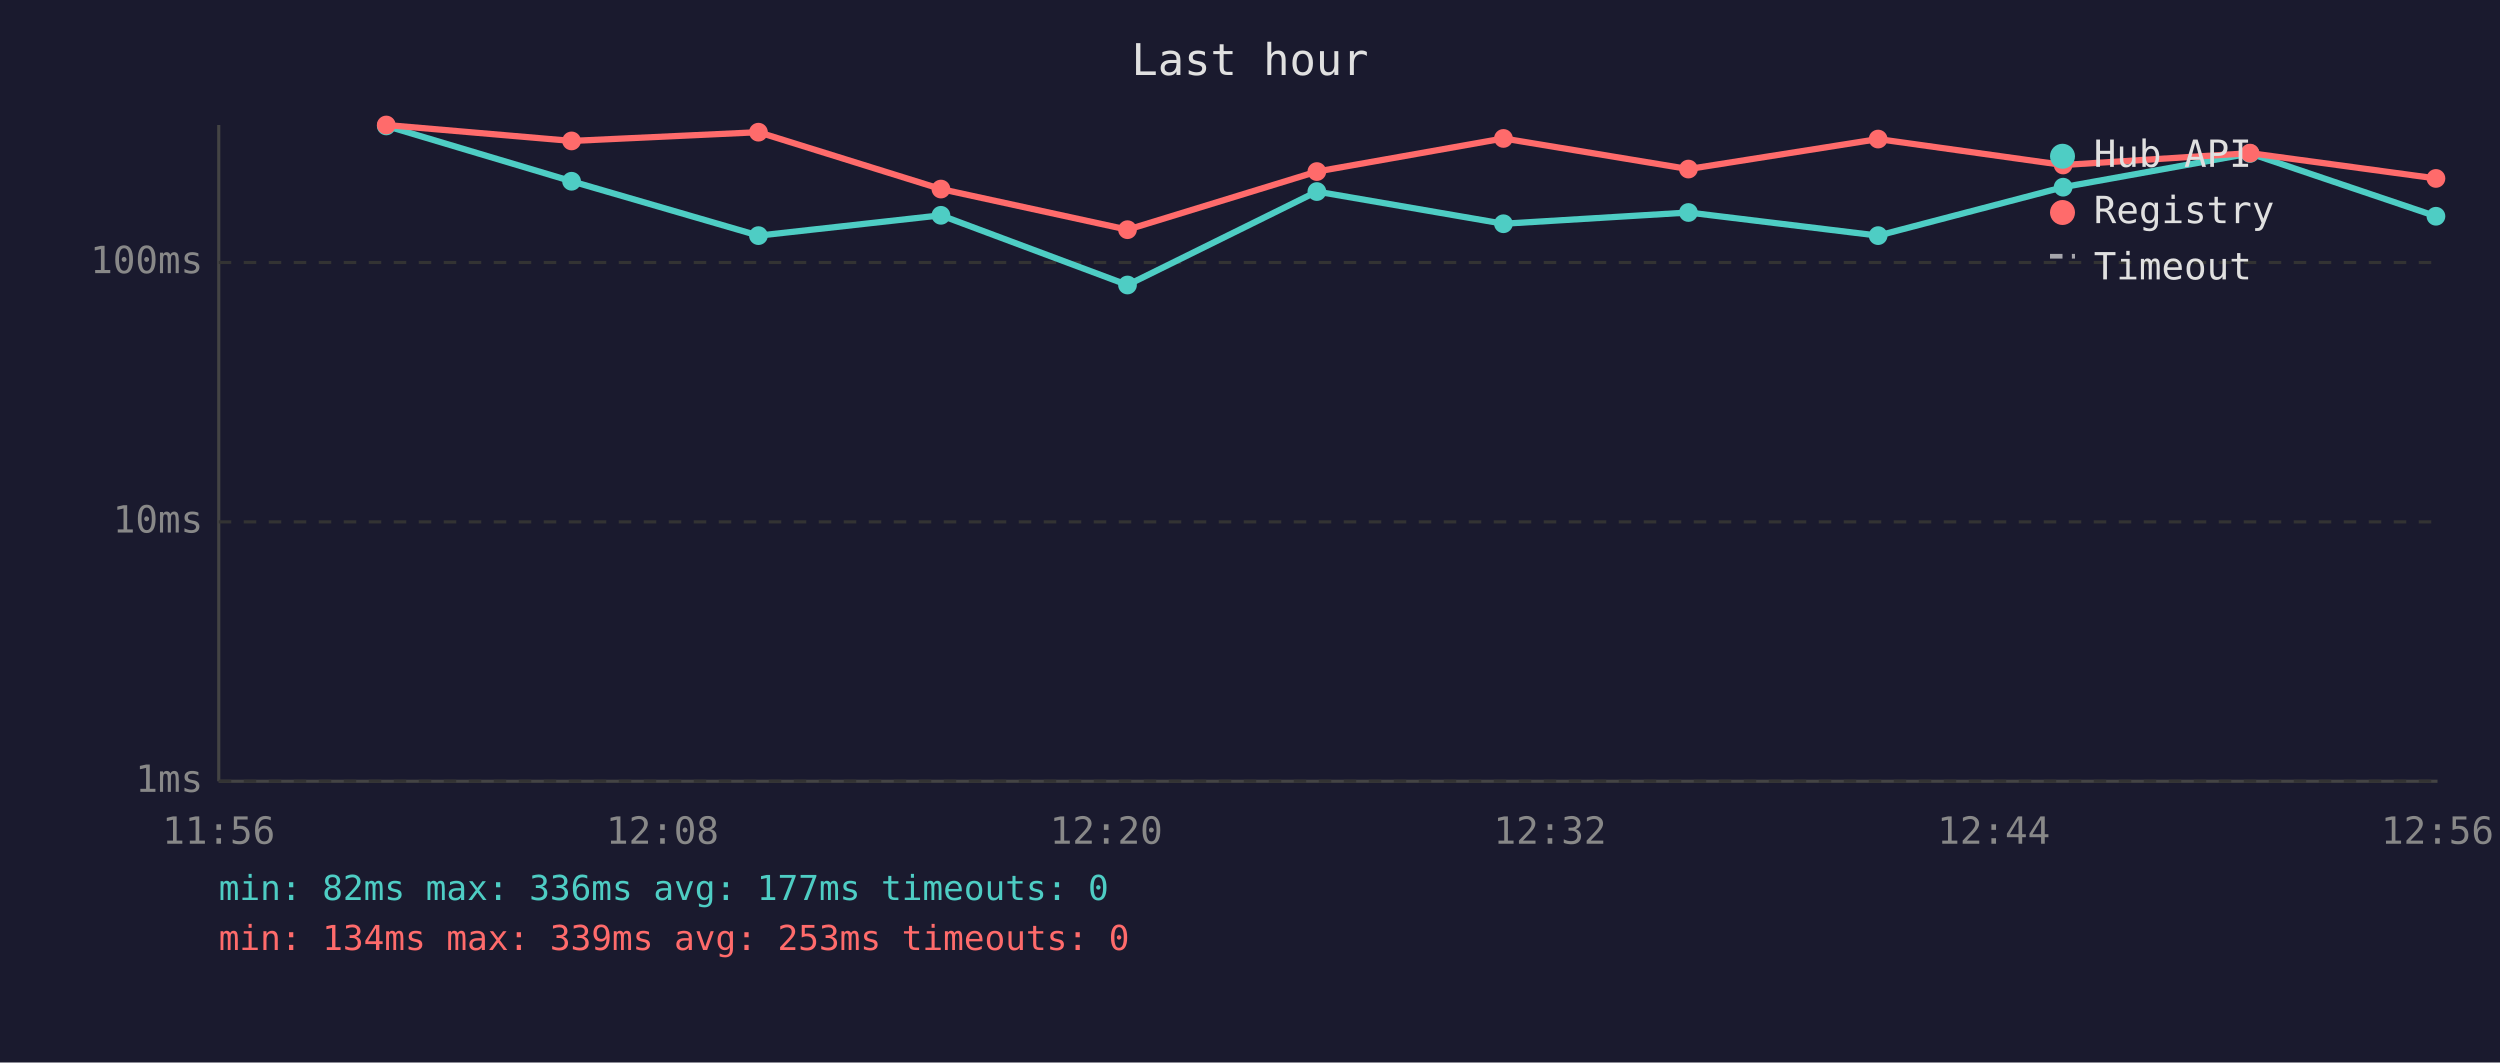
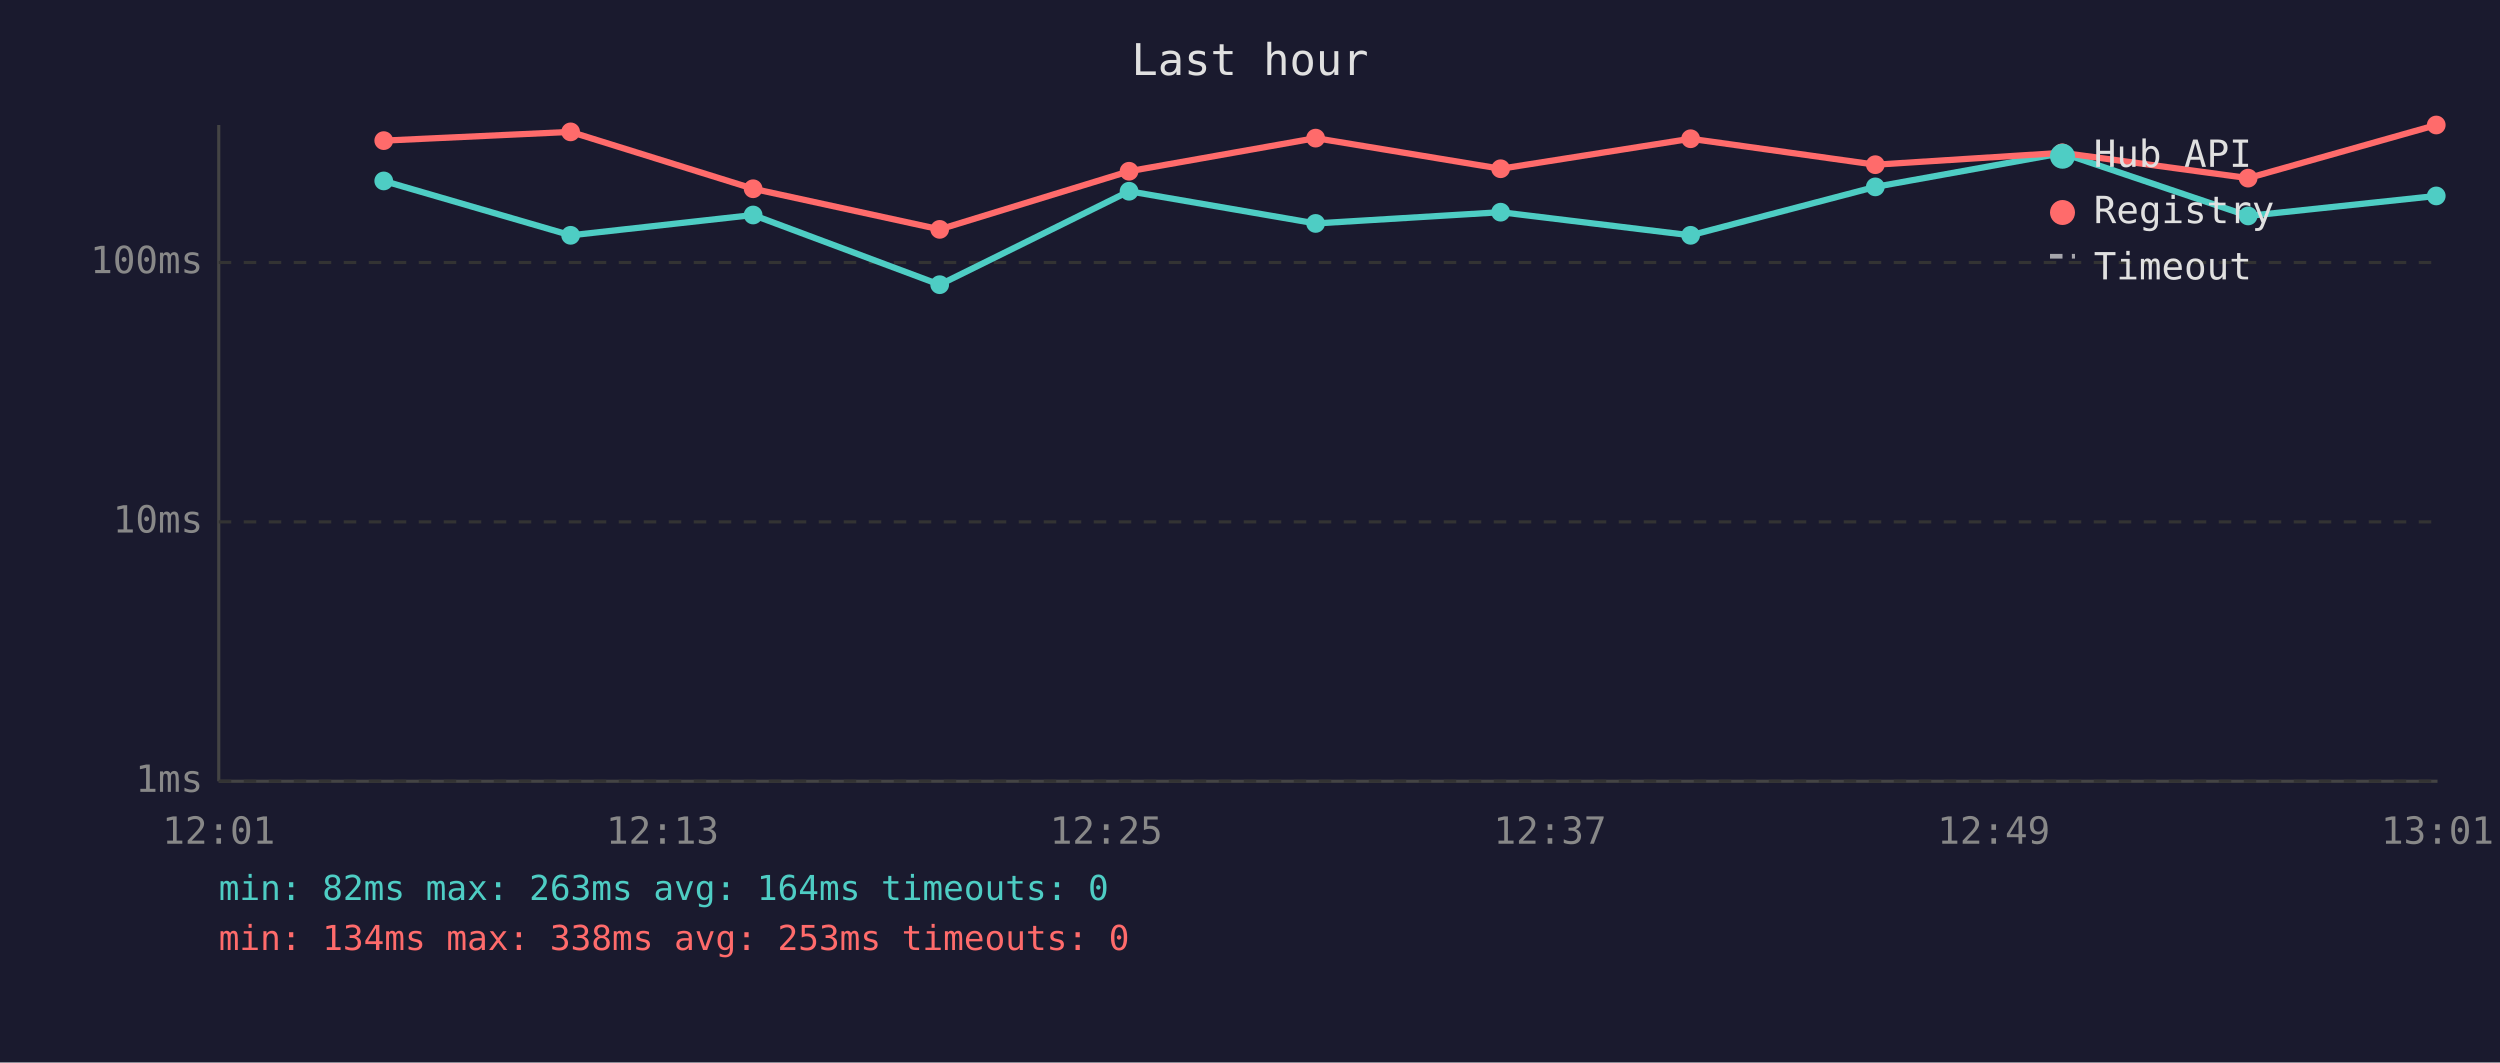
<svg xmlns="http://www.w3.org/2000/svg" viewBox="0 0 800 340" font-family="monospace" font-size="12">
  <rect width="800" height="340" fill="#1a1a2e" />
  <text x="400" y="24" fill="#e0e0e0" font-size="14" text-anchor="middle">Last hour</text>
  <line x1="70" y1="40" x2="70" y2="250" stroke="#444" stroke-width="1" />
  <line x1="70" y1="250" x2="780" y2="250" stroke="#444" stroke-width="1" />
  <line x1="70" y1="250" x2="780" y2="250" stroke="#333" stroke-width="1" stroke-dasharray="4" />
  <text x="65" y="250" fill="#888" text-anchor="end" dominant-baseline="middle">1ms</text>
  <line x1="70" y1="167" x2="780" y2="167" stroke="#333" stroke-width="1" stroke-dasharray="4" />
  <text x="65" y="167" fill="#888" text-anchor="end" dominant-baseline="middle">10ms</text>
  <line x1="70" y1="84" x2="780" y2="84" stroke="#333" stroke-width="1" stroke-dasharray="4" />
  <text x="65" y="84" fill="#888" text-anchor="end" dominant-baseline="middle">100ms</text>
-   <text x="70" y="270" fill="#888" text-anchor="middle">11:56</text>
-   <text x="212" y="270" fill="#888" text-anchor="middle">12:08</text>
-   <text x="354" y="270" fill="#888" text-anchor="middle">12:20</text>
-   <text x="496" y="270" fill="#888" text-anchor="middle">12:32</text>
-   <text x="638" y="270" fill="#888" text-anchor="middle">12:44</text>
-   <text x="780" y="270" fill="#888" text-anchor="middle">12:56</text>
-   <polyline points="123.6,40.3 182.9,58.0 242.7,75.4 301.1,68.9 360.8,91.2 421.4,61.3 481.1,71.6 540.3,68.0 601.0,75.4 660.2,59.9 720.0,49.1 779.5,69.2" fill="none" stroke="#4ecdc4" stroke-width="2" opacity="1" />
-   <circle cx="123.6" cy="40.3" r="3" fill="#4ecdc4" />
-   <circle cx="182.9" cy="58.0" r="3" fill="#4ecdc4" />
-   <circle cx="242.7" cy="75.4" r="3" fill="#4ecdc4" />
-   <circle cx="301.1" cy="68.9" r="3" fill="#4ecdc4" />
-   <circle cx="360.8" cy="91.2" r="3" fill="#4ecdc4" />
-   <circle cx="421.4" cy="61.3" r="3" fill="#4ecdc4" />
-   <circle cx="481.1" cy="71.6" r="3" fill="#4ecdc4" />
-   <circle cx="540.3" cy="68.0" r="3" fill="#4ecdc4" />
-   <circle cx="601.0" cy="75.4" r="3" fill="#4ecdc4" />
-   <circle cx="660.2" cy="59.9" r="3" fill="#4ecdc4" />
-   <circle cx="720.0" cy="49.1" r="3" fill="#4ecdc4" />
-   <circle cx="779.5" cy="69.2" r="3" fill="#4ecdc4" />
-   <polyline points="123.6,40.0 182.9,45.1 242.7,42.3 301.1,60.5 360.8,73.5 421.4,54.9 481.1,44.3 540.3,54.1 601.0,44.5 660.2,52.8 720.0,49.0 779.5,57.1" fill="none" stroke="#ff6b6b" stroke-width="2" opacity="1" />
-   <circle cx="123.6" cy="40.0" r="3" fill="#ff6b6b" />
-   <circle cx="182.9" cy="45.1" r="3" fill="#ff6b6b" />
-   <circle cx="242.7" cy="42.3" r="3" fill="#ff6b6b" />
-   <circle cx="301.1" cy="60.5" r="3" fill="#ff6b6b" />
-   <circle cx="360.8" cy="73.5" r="3" fill="#ff6b6b" />
-   <circle cx="421.4" cy="54.9" r="3" fill="#ff6b6b" />
-   <circle cx="481.1" cy="44.3" r="3" fill="#ff6b6b" />
-   <circle cx="540.3" cy="54.1" r="3" fill="#ff6b6b" />
-   <circle cx="601.0" cy="44.5" r="3" fill="#ff6b6b" />
-   <circle cx="660.2" cy="52.8" r="3" fill="#ff6b6b" />
-   <circle cx="720.0" cy="49.0" r="3" fill="#ff6b6b" />
-   <circle cx="779.5" cy="57.1" r="3" fill="#ff6b6b" />
+   <text x="70" y="270" fill="#888" text-anchor="middle">12:01</text>
+   <text x="212" y="270" fill="#888" text-anchor="middle">12:13</text>
+   <text x="354" y="270" fill="#888" text-anchor="middle">12:25</text>
+   <text x="496" y="270" fill="#888" text-anchor="middle">12:37</text>
+   <text x="638" y="270" fill="#888" text-anchor="middle">12:49</text>
+   <text x="780" y="270" fill="#888" text-anchor="middle">13:01</text>
+   <polyline points="122.8,57.9 182.6,75.3 241.0,68.8 300.7,91.1 361.3,61.2 421.0,71.5 480.2,67.9 541.0,75.3 600.1,59.8 659.9,49.0 719.4,69.1 779.6,62.7" fill="none" stroke="#4ecdc4" stroke-width="2" opacity="1" />
+   <circle cx="122.8" cy="57.9" r="3" fill="#4ecdc4" />
+   <circle cx="182.6" cy="75.3" r="3" fill="#4ecdc4" />
+   <circle cx="241.0" cy="68.8" r="3" fill="#4ecdc4" />
+   <circle cx="300.7" cy="91.1" r="3" fill="#4ecdc4" />
+   <circle cx="361.3" cy="61.2" r="3" fill="#4ecdc4" />
+   <circle cx="421.0" cy="71.5" r="3" fill="#4ecdc4" />
+   <circle cx="480.2" cy="67.9" r="3" fill="#4ecdc4" />
+   <circle cx="541.0" cy="75.3" r="3" fill="#4ecdc4" />
+   <circle cx="600.1" cy="59.8" r="3" fill="#4ecdc4" />
+   <circle cx="659.9" cy="49.0" r="3" fill="#4ecdc4" />
+   <circle cx="719.4" cy="69.1" r="3" fill="#4ecdc4" />
+   <circle cx="779.6" cy="62.7" r="3" fill="#4ecdc4" />
+   <polyline points="122.8,45.0 182.6,42.2 241.0,60.4 300.7,73.4 361.3,54.8 421.0,44.2 480.2,54.0 541.0,44.4 600.1,52.7 659.9,48.9 719.4,57.0 779.6,40.0" fill="none" stroke="#ff6b6b" stroke-width="2" opacity="1" />
+   <circle cx="122.8" cy="45.0" r="3" fill="#ff6b6b" />
+   <circle cx="182.6" cy="42.2" r="3" fill="#ff6b6b" />
+   <circle cx="241.0" cy="60.4" r="3" fill="#ff6b6b" />
+   <circle cx="300.7" cy="73.4" r="3" fill="#ff6b6b" />
+   <circle cx="361.3" cy="54.8" r="3" fill="#ff6b6b" />
+   <circle cx="421.0" cy="44.2" r="3" fill="#ff6b6b" />
+   <circle cx="480.2" cy="54.0" r="3" fill="#ff6b6b" />
+   <circle cx="541.0" cy="44.4" r="3" fill="#ff6b6b" />
+   <circle cx="600.1" cy="52.7" r="3" fill="#ff6b6b" />
+   <circle cx="659.9" cy="48.9" r="3" fill="#ff6b6b" />
+   <circle cx="719.4" cy="57.0" r="3" fill="#ff6b6b" />
+   <circle cx="779.6" cy="40.0" r="3" fill="#ff6b6b" />
  <circle cx="660" cy="50" r="4" fill="#4ecdc4" />
  <text x="670" y="50" fill="#e0e0e0" dominant-baseline="middle">Hub API</text>
  <circle cx="660" cy="68" r="4" fill="#ff6b6b" />
  <text x="670" y="68" fill="#e0e0e0" dominant-baseline="middle">Registry</text>
  <line x1="656" y1="82" x2="664" y2="82" stroke="#e0e0e0" stroke-width="1.5" stroke-dasharray="4,3" opacity="0.7" />
  <text x="670" y="86" fill="#e0e0e0" dominant-baseline="middle">Timeout</text>
-   <text x="70" y="288" fill="#4ecdc4" font-size="11">min: 82ms  max: 336ms  avg: 177ms  timeouts: 0</text>
-   <text x="70" y="304" fill="#ff6b6b" font-size="11">min: 134ms  max: 339ms  avg: 253ms  timeouts: 0</text>
+   <text x="70" y="288" fill="#4ecdc4" font-size="11">min: 82ms  max: 263ms  avg: 164ms  timeouts: 0</text>
+   <text x="70" y="304" fill="#ff6b6b" font-size="11">min: 134ms  max: 338ms  avg: 253ms  timeouts: 0</text>
</svg>
